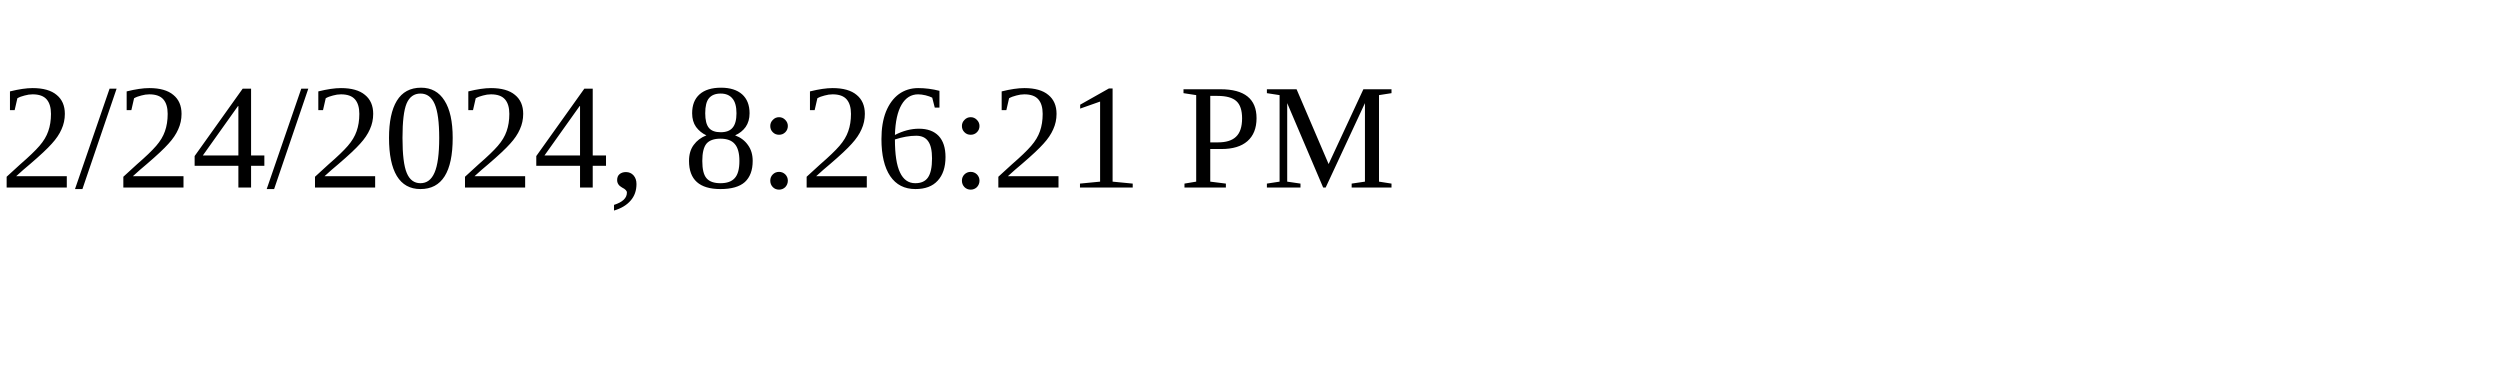
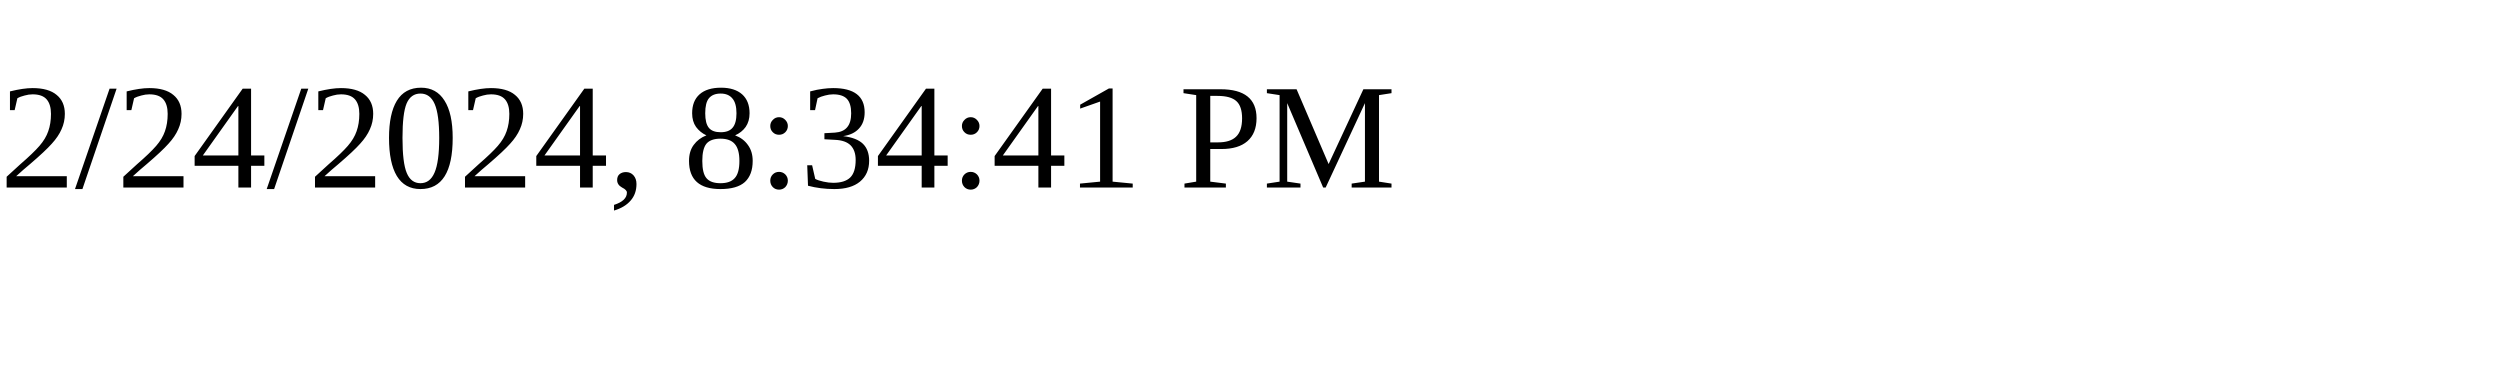
<svg xmlns="http://www.w3.org/2000/svg" height="30" width="200">
-   <text x="0" y="15">2/24/2024, 8:26:21 PM</text>
+   <text x="0" y="15">2/24/2024, 8:34:41 PM</text>
</svg>
